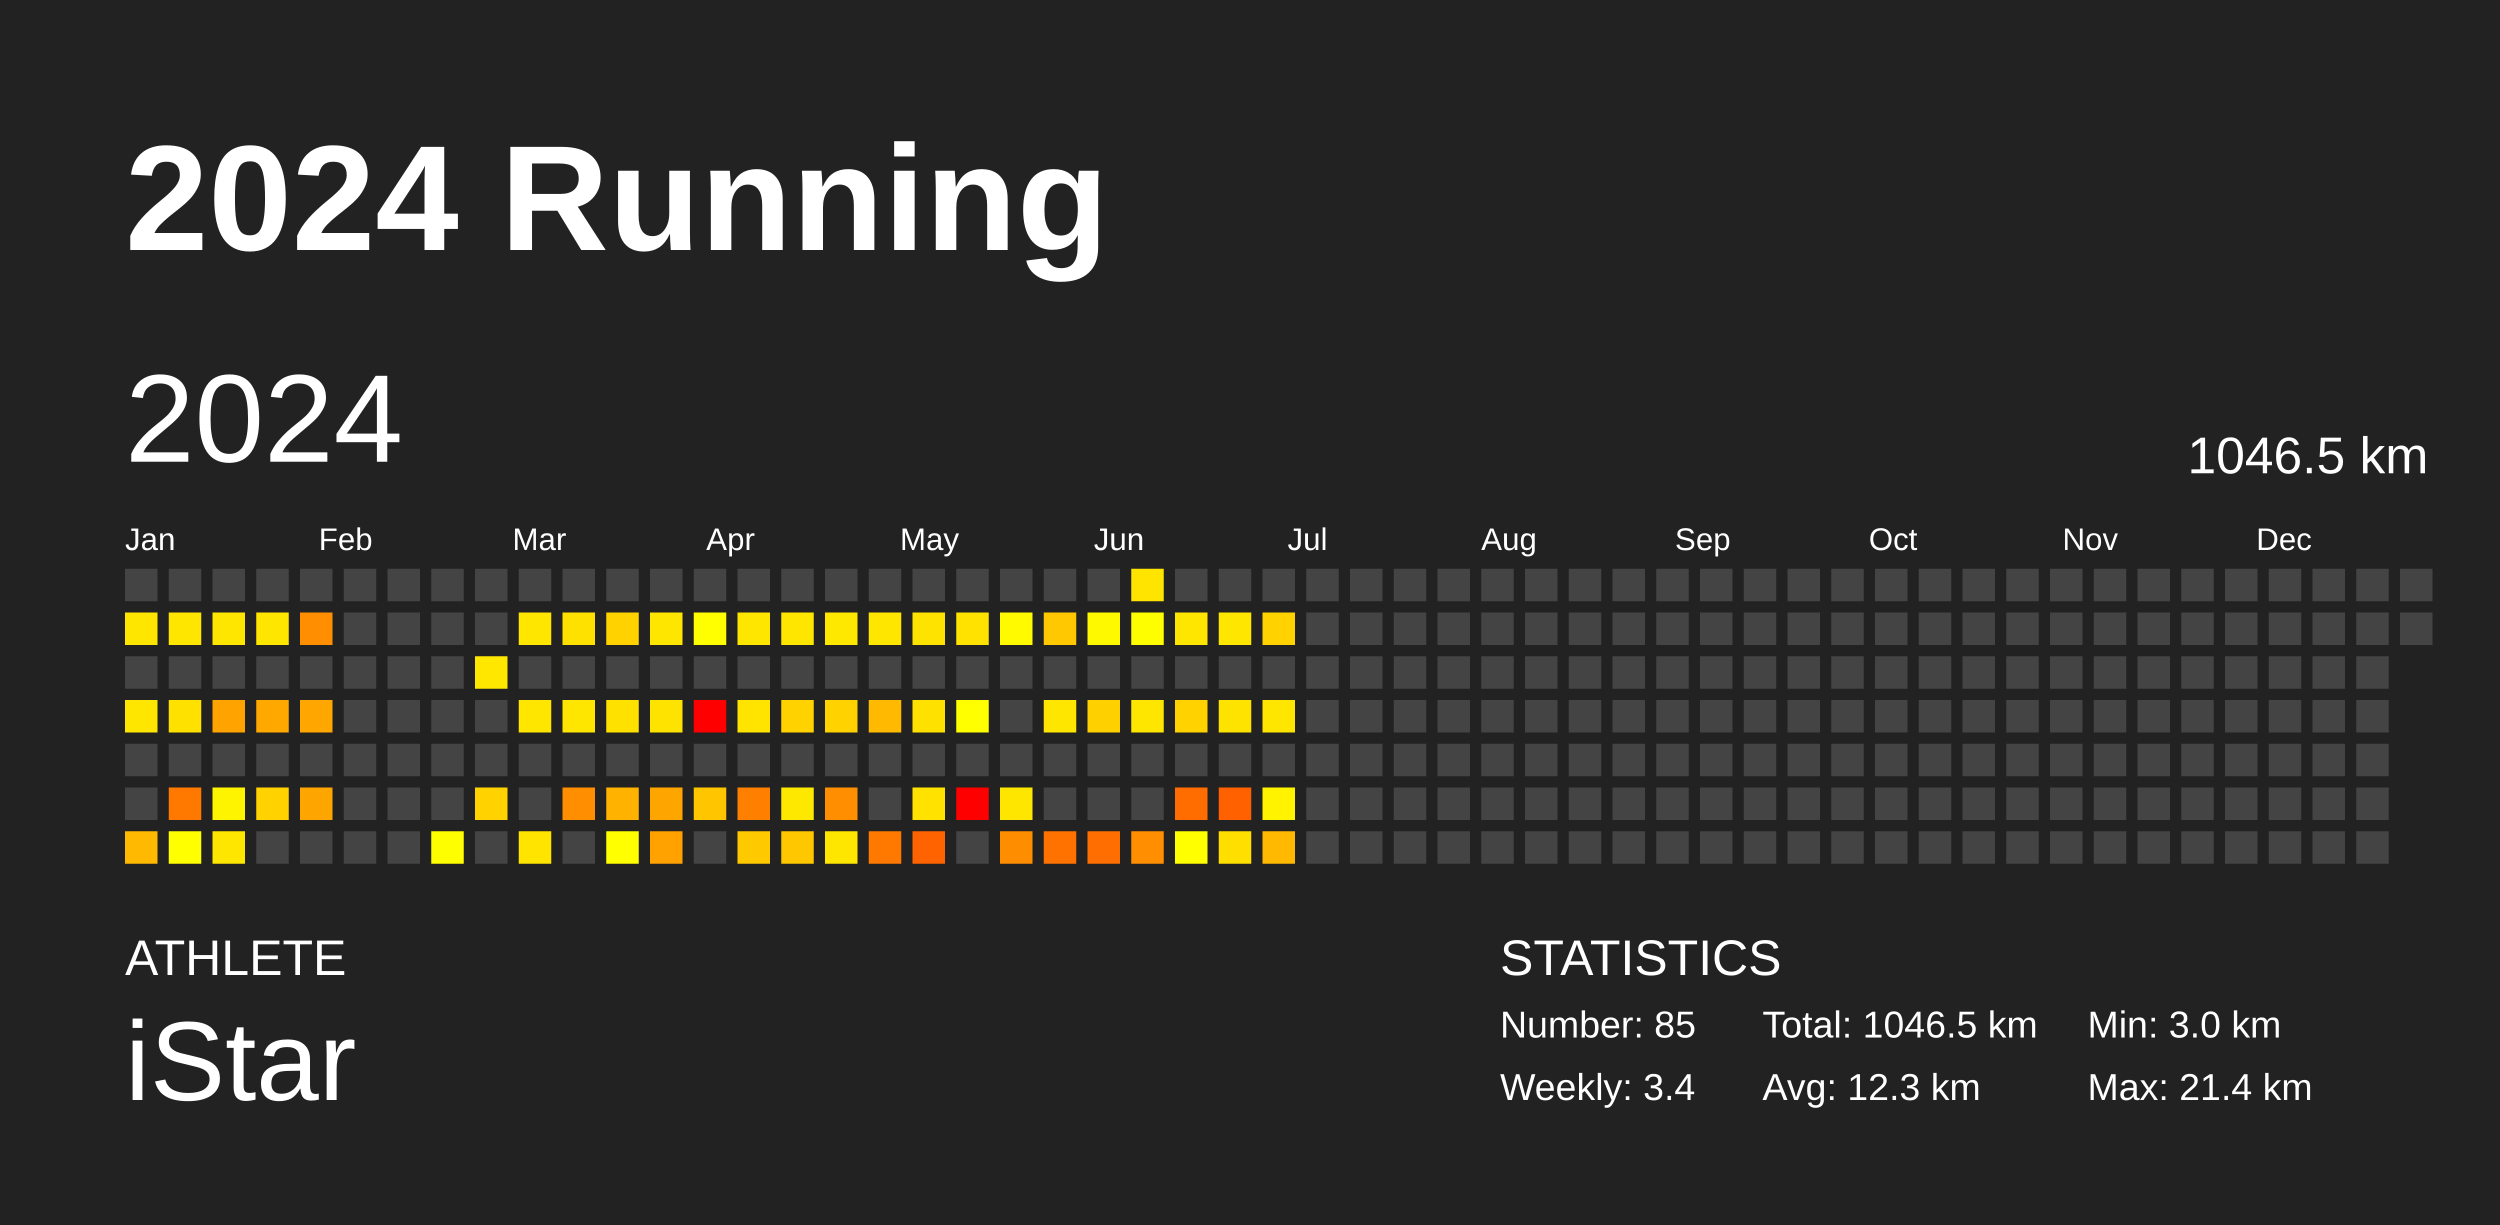
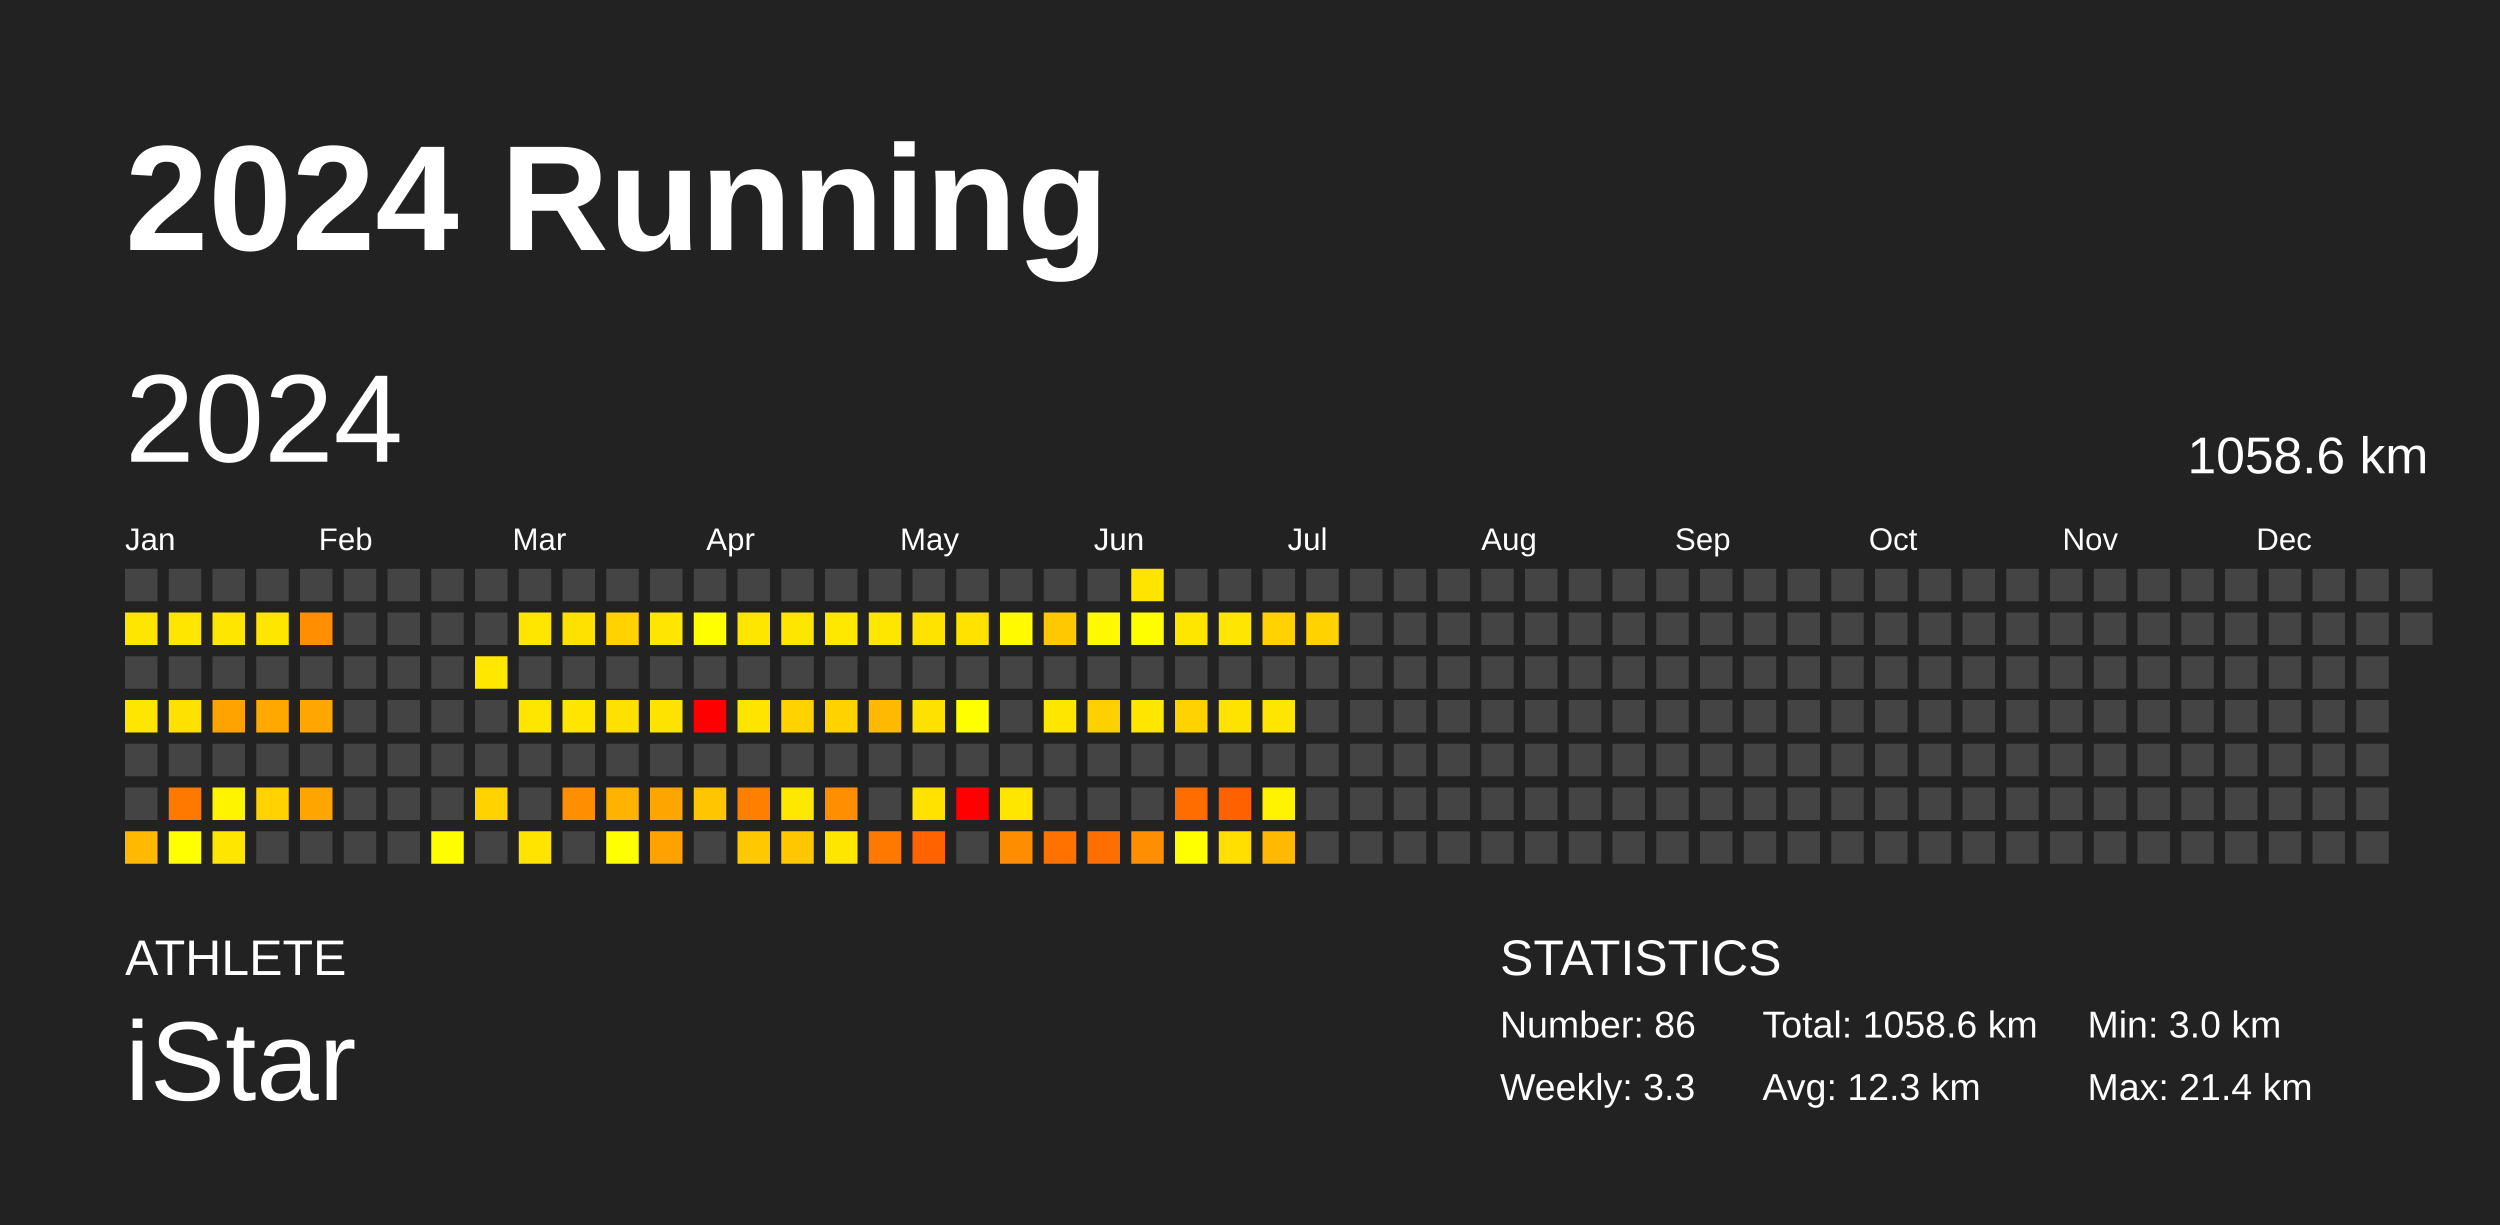
<svg xmlns="http://www.w3.org/2000/svg" baseProfile="full" height="98mm" version="1.1" viewBox="0,0,200,98" width="200mm">
  <defs />
  <rect fill="#222222" height="98" width="200" x="0" y="0" />
  <text fill="#FFFFFF" style="font-size:12px; font-family:Arial; font-weight:bold;" x="10" y="20">2024 Running</text>
  <text fill="#FFFFFF" style="font-size:4px; font-family:Arial" x="10" y="78">ATHLETE</text>
  <text fill="#FFFFFF" style="font-size:9px; font-family:Arial" x="10" y="88">iStar</text>
  <text fill="#FFFFFF" style="font-size:4px; font-family:Arial" x="120" y="78">STATISTICS</text>
-   <text fill="#FFFFFF" style="font-size:3px; font-family:Arial" x="120" y="83">Number: 85</text>
-   <text fill="#FFFFFF" style="font-size:3px; font-family:Arial" x="120" y="88">Weekly: 3.4</text>
-   <text fill="#FFFFFF" style="font-size:3px; font-family:Arial" x="141" y="83">Total: 1046.5 km</text>
+   <text fill="#FFFFFF" style="font-size:3px; font-family:Arial" x="120" y="83">Number: 86</text>
+   <text fill="#FFFFFF" style="font-size:3px; font-family:Arial" x="120" y="88">Weekly: 3.3</text>
+   <text fill="#FFFFFF" style="font-size:3px; font-family:Arial" x="141" y="83">Total: 1058.6 km</text>
  <text fill="#FFFFFF" style="font-size:3px; font-family:Arial" x="141" y="88">Avg: 12.3 km</text>
  <text fill="#FFFFFF" style="font-size:3px; font-family:Arial" x="167" y="83">Min: 3.0 km</text>
  <text fill="#FFFFFF" style="font-size:3px; font-family:Arial" x="167" y="88">Max: 21.4 km</text>
  <text dominant-baseline="hanging" fill="#FFFFFF" style="font-size:10.0px; font-family:Arial;" x="10" y="30">2024</text>
-   <text dominant-baseline="hanging" fill="#FFFFFF" style="font-size:4.125px; font-family:Arial;" x="175" y="35">1046.5 km</text>
+   <text dominant-baseline="hanging" fill="#FFFFFF" style="font-size:4.125px; font-family:Arial;" x="175" y="35">1058.6 km</text>
  <text fill="#FFFFFF" style="font-size:2.5px; font-family:Arial" x="10.0" y="44">Jan</text>
  <text fill="#FFFFFF" style="font-size:2.5px; font-family:Arial" x="25.5" y="44">Feb</text>
  <text fill="#FFFFFF" style="font-size:2.5px; font-family:Arial" x="41.0" y="44">Mar</text>
  <text fill="#FFFFFF" style="font-size:2.5px; font-family:Arial" x="56.5" y="44">Apr</text>
  <text fill="#FFFFFF" style="font-size:2.5px; font-family:Arial" x="72.0" y="44">May</text>
  <text fill="#FFFFFF" style="font-size:2.5px; font-family:Arial" x="87.5" y="44">Jun</text>
  <text fill="#FFFFFF" style="font-size:2.5px; font-family:Arial" x="103.0" y="44">Jul</text>
  <text fill="#FFFFFF" style="font-size:2.5px; font-family:Arial" x="118.5" y="44">Aug</text>
  <text fill="#FFFFFF" style="font-size:2.5px; font-family:Arial" x="134.0" y="44">Sep</text>
  <text fill="#FFFFFF" style="font-size:2.5px; font-family:Arial" x="149.5" y="44">Oct</text>
  <text fill="#FFFFFF" style="font-size:2.5px; font-family:Arial" x="165.0" y="44">Nov</text>
  <text fill="#FFFFFF" style="font-size:2.5px; font-family:Arial" x="180.5" y="44">Dec</text>
  <rect fill="#444444" height="2.6" width="2.6" x="10.0" y="45.5" />
  <rect fill="#ffe600" height="2.6" width="2.6" x="10.0" y="49.0" />
  <rect fill="#444444" height="2.6" width="2.6" x="10.0" y="52.5" />
  <rect fill="#ffe600" height="2.6" width="2.6" x="10.0" y="56.0" />
  <rect fill="#444444" height="2.6" width="2.6" x="10.0" y="59.5" />
  <rect fill="#444444" height="2.6" width="2.6" x="10.0" y="63.0" />
  <rect fill="#ffb900" height="2.6" width="2.6" x="10.0" y="66.5" />
  <rect fill="#444444" height="2.6" width="2.6" x="13.5" y="45.5" />
  <rect fill="#ffe600" height="2.6" width="2.6" x="13.5" y="49.0" />
  <rect fill="#444444" height="2.6" width="2.6" x="13.5" y="52.5" />
  <rect fill="#ffe100" height="2.6" width="2.6" x="13.5" y="56.0" />
  <rect fill="#444444" height="2.6" width="2.6" x="13.5" y="59.5" />
  <rect fill="#ff7900" height="2.6" width="2.6" x="13.5" y="63.0" />
  <rect fill="#ffff00" height="2.6" width="2.6" x="13.5" y="66.5" />
  <rect fill="#444444" height="2.6" width="2.6" x="17.0" y="45.5" />
  <rect fill="#ffe600" height="2.6" width="2.6" x="17.0" y="49.0" />
  <rect fill="#444444" height="2.6" width="2.6" x="17.0" y="52.5" />
  <rect fill="#ffa300" height="2.6" width="2.6" x="17.0" y="56.0" />
  <rect fill="#444444" height="2.6" width="2.6" x="17.0" y="59.5" />
  <rect fill="#fff400" height="2.6" width="2.6" x="17.0" y="63.0" />
  <rect fill="#ffe600" height="2.6" width="2.6" x="17.0" y="66.5" />
  <rect fill="#444444" height="2.6" width="2.6" x="20.5" y="45.5" />
  <rect fill="#ffe600" height="2.6" width="2.6" x="20.5" y="49.0" />
  <rect fill="#444444" height="2.6" width="2.6" x="20.5" y="52.5" />
  <rect fill="#ffa900" height="2.6" width="2.6" x="20.5" y="56.0" />
  <rect fill="#444444" height="2.6" width="2.6" x="20.5" y="59.5" />
  <rect fill="#ffd200" height="2.6" width="2.6" x="20.5" y="63.0" />
  <rect fill="#444444" height="2.6" width="2.6" x="20.5" y="66.5" />
  <rect fill="#444444" height="2.6" width="2.6" x="24.0" y="45.5" />
  <rect fill="#ff8f00" height="2.6" width="2.6" x="24.0" y="49.0" />
  <rect fill="#444444" height="2.6" width="2.6" x="24.0" y="52.5" />
  <rect fill="#ffa600" height="2.6" width="2.6" x="24.0" y="56.0" />
  <rect fill="#444444" height="2.6" width="2.6" x="24.0" y="59.5" />
  <rect fill="#ffa500" height="2.6" width="2.6" x="24.0" y="63.0" />
  <rect fill="#444444" height="2.6" width="2.6" x="24.0" y="66.5" />
  <rect fill="#444444" height="2.6" width="2.6" x="27.5" y="45.5" />
  <rect fill="#444444" height="2.6" width="2.6" x="27.5" y="49.0" />
  <rect fill="#444444" height="2.6" width="2.6" x="27.5" y="52.5" />
  <rect fill="#444444" height="2.6" width="2.6" x="27.5" y="56.0" />
  <rect fill="#444444" height="2.6" width="2.6" x="27.5" y="59.5" />
  <rect fill="#444444" height="2.6" width="2.6" x="27.5" y="63.0" />
  <rect fill="#444444" height="2.6" width="2.6" x="27.5" y="66.5" />
  <rect fill="#444444" height="2.6" width="2.6" x="31.0" y="45.5" />
  <rect fill="#444444" height="2.6" width="2.6" x="31.0" y="49.0" />
  <rect fill="#444444" height="2.6" width="2.6" x="31.0" y="52.5" />
  <rect fill="#444444" height="2.6" width="2.6" x="31.0" y="56.0" />
  <rect fill="#444444" height="2.6" width="2.6" x="31.0" y="59.5" />
  <rect fill="#444444" height="2.6" width="2.6" x="31.0" y="63.0" />
  <rect fill="#444444" height="2.6" width="2.6" x="31.0" y="66.5" />
  <rect fill="#444444" height="2.6" width="2.6" x="34.5" y="45.5" />
  <rect fill="#444444" height="2.6" width="2.6" x="34.5" y="49.0" />
  <rect fill="#444444" height="2.6" width="2.6" x="34.5" y="52.5" />
  <rect fill="#444444" height="2.6" width="2.6" x="34.5" y="56.0" />
  <rect fill="#444444" height="2.6" width="2.6" x="34.5" y="59.5" />
  <rect fill="#444444" height="2.6" width="2.6" x="34.5" y="63.0" />
  <rect fill="#fffe00" height="2.6" width="2.6" x="34.5" y="66.5" />
  <rect fill="#444444" height="2.6" width="2.6" x="38.0" y="45.5" />
  <rect fill="#444444" height="2.6" width="2.6" x="38.0" y="49.0" />
  <rect fill="#ffe700" height="2.6" width="2.6" x="38.0" y="52.5" />
  <rect fill="#444444" height="2.6" width="2.6" x="38.0" y="56.0" />
  <rect fill="#444444" height="2.6" width="2.6" x="38.0" y="59.5" />
  <rect fill="#ffd200" height="2.6" width="2.6" x="38.0" y="63.0" />
  <rect fill="#444444" height="2.6" width="2.6" x="38.0" y="66.5" />
  <rect fill="#444444" height="2.6" width="2.6" x="41.5" y="45.5" />
  <rect fill="#ffe600" height="2.6" width="2.6" x="41.5" y="49.0" />
  <rect fill="#444444" height="2.6" width="2.6" x="41.5" y="52.5" />
  <rect fill="#ffe600" height="2.6" width="2.6" x="41.5" y="56.0" />
  <rect fill="#444444" height="2.6" width="2.6" x="41.5" y="59.5" />
  <rect fill="#444444" height="2.6" width="2.6" x="41.5" y="63.0" />
  <rect fill="#ffe400" height="2.6" width="2.6" x="41.5" y="66.5" />
  <rect fill="#444444" height="2.6" width="2.6" x="45.0" y="45.5" />
  <rect fill="#ffe100" height="2.6" width="2.6" x="45.0" y="49.0" />
  <rect fill="#444444" height="2.6" width="2.6" x="45.0" y="52.5" />
  <rect fill="#ffe600" height="2.6" width="2.6" x="45.0" y="56.0" />
  <rect fill="#444444" height="2.6" width="2.6" x="45.0" y="59.5" />
  <rect fill="#ff8e00" height="2.6" width="2.6" x="45.0" y="63.0" />
  <rect fill="#444444" height="2.6" width="2.6" x="45.0" y="66.5" />
  <rect fill="#444444" height="2.6" width="2.6" x="48.5" y="45.5" />
  <rect fill="#ffd200" height="2.6" width="2.6" x="48.5" y="49.0" />
  <rect fill="#444444" height="2.6" width="2.6" x="48.5" y="52.5" />
  <rect fill="#ffe100" height="2.6" width="2.6" x="48.5" y="56.0" />
  <rect fill="#444444" height="2.6" width="2.6" x="48.5" y="59.5" />
  <rect fill="#ffb200" height="2.6" width="2.6" x="48.5" y="63.0" />
  <rect fill="#ffff00" height="2.6" width="2.6" x="48.5" y="66.5" />
  <rect fill="#444444" height="2.6" width="2.6" x="52.0" y="45.5" />
  <rect fill="#ffe600" height="2.6" width="2.6" x="52.0" y="49.0" />
  <rect fill="#444444" height="2.6" width="2.6" x="52.0" y="52.5" />
  <rect fill="#ffe300" height="2.6" width="2.6" x="52.0" y="56.0" />
  <rect fill="#444444" height="2.6" width="2.6" x="52.0" y="59.5" />
  <rect fill="#ffa500" height="2.6" width="2.6" x="52.0" y="63.0" />
  <rect fill="#ffa200" height="2.6" width="2.6" x="52.0" y="66.5" />
  <rect fill="#444444" height="2.6" width="2.6" x="55.5" y="45.5" />
  <rect fill="#ffff00" height="2.6" width="2.6" x="55.5" y="49.0" />
  <rect fill="#444444" height="2.6" width="2.6" x="55.5" y="52.5" />
  <rect fill="red" height="2.6" width="2.6" x="55.5" y="56.0" />
  <rect fill="#444444" height="2.6" width="2.6" x="55.5" y="59.5" />
  <rect fill="#ffc600" height="2.6" width="2.6" x="55.5" y="63.0" />
  <rect fill="#444444" height="2.6" width="2.6" x="55.5" y="66.5" />
  <rect fill="#444444" height="2.6" width="2.6" x="59.0" y="45.5" />
  <rect fill="#ffe600" height="2.6" width="2.6" x="59.0" y="49.0" />
  <rect fill="#444444" height="2.6" width="2.6" x="59.0" y="52.5" />
  <rect fill="#ffe400" height="2.6" width="2.6" x="59.0" y="56.0" />
  <rect fill="#444444" height="2.6" width="2.6" x="59.0" y="59.5" />
  <rect fill="#ff8000" height="2.6" width="2.6" x="59.0" y="63.0" />
  <rect fill="#ffc900" height="2.6" width="2.6" x="59.0" y="66.5" />
  <rect fill="#444444" height="2.6" width="2.6" x="62.5" y="45.5" />
  <rect fill="#ffe600" height="2.6" width="2.6" x="62.5" y="49.0" />
  <rect fill="#444444" height="2.6" width="2.6" x="62.5" y="52.5" />
  <rect fill="#ffd200" height="2.6" width="2.6" x="62.5" y="56.0" />
  <rect fill="#444444" height="2.6" width="2.6" x="62.5" y="59.5" />
  <rect fill="#ffe800" height="2.6" width="2.6" x="62.5" y="63.0" />
  <rect fill="#ffc700" height="2.6" width="2.6" x="62.5" y="66.5" />
  <rect fill="#444444" height="2.6" width="2.6" x="66.0" y="45.5" />
  <rect fill="#ffe800" height="2.6" width="2.6" x="66.0" y="49.0" />
  <rect fill="#444444" height="2.6" width="2.6" x="66.0" y="52.5" />
  <rect fill="#ffd200" height="2.6" width="2.6" x="66.0" y="56.0" />
  <rect fill="#444444" height="2.6" width="2.6" x="66.0" y="59.5" />
  <rect fill="#ff8f00" height="2.6" width="2.6" x="66.0" y="63.0" />
  <rect fill="#ffe600" height="2.6" width="2.6" x="66.0" y="66.5" />
  <rect fill="#444444" height="2.6" width="2.6" x="69.5" y="45.5" />
  <rect fill="#ffe600" height="2.6" width="2.6" x="69.5" y="49.0" />
  <rect fill="#444444" height="2.6" width="2.6" x="69.5" y="52.5" />
  <rect fill="#ffb900" height="2.6" width="2.6" x="69.5" y="56.0" />
  <rect fill="#444444" height="2.6" width="2.6" x="69.5" y="59.5" />
  <rect fill="#444444" height="2.6" width="2.6" x="69.5" y="63.0" />
  <rect fill="#ff7900" height="2.6" width="2.6" x="69.5" y="66.5" />
  <rect fill="#444444" height="2.6" width="2.6" x="73.0" y="45.5" />
  <rect fill="#ffe300" height="2.6" width="2.6" x="73.0" y="49.0" />
  <rect fill="#444444" height="2.6" width="2.6" x="73.0" y="52.5" />
  <rect fill="#ffe100" height="2.6" width="2.6" x="73.0" y="56.0" />
  <rect fill="#444444" height="2.6" width="2.6" x="73.0" y="59.5" />
  <rect fill="#ffe200" height="2.6" width="2.6" x="73.0" y="63.0" />
  <rect fill="#ff6300" height="2.6" width="2.6" x="73.0" y="66.5" />
  <rect fill="#444444" height="2.6" width="2.6" x="76.5" y="45.5" />
  <rect fill="#ffe200" height="2.6" width="2.6" x="76.5" y="49.0" />
  <rect fill="#444444" height="2.6" width="2.6" x="76.5" y="52.5" />
  <rect fill="#ffff00" height="2.6" width="2.6" x="76.5" y="56.0" />
  <rect fill="#444444" height="2.6" width="2.6" x="76.5" y="59.5" />
  <rect fill="red" height="2.6" width="2.6" x="76.5" y="63.0" />
  <rect fill="#444444" height="2.6" width="2.6" x="76.5" y="66.5" />
  <rect fill="#444444" height="2.6" width="2.6" x="80.0" y="45.5" />
  <rect fill="#fffa00" height="2.6" width="2.6" x="80.0" y="49.0" />
  <rect fill="#444444" height="2.6" width="2.6" x="80.0" y="52.5" />
  <rect fill="#444444" height="2.6" width="2.6" x="80.0" y="56.0" />
  <rect fill="#444444" height="2.6" width="2.6" x="80.0" y="59.5" />
  <rect fill="#ffe600" height="2.6" width="2.6" x="80.0" y="63.0" />
  <rect fill="#ff8d00" height="2.6" width="2.6" x="80.0" y="66.5" />
  <rect fill="#444444" height="2.6" width="2.6" x="83.5" y="45.5" />
  <rect fill="#ffc800" height="2.6" width="2.6" x="83.5" y="49.0" />
  <rect fill="#444444" height="2.6" width="2.6" x="83.5" y="52.5" />
  <rect fill="#ffe600" height="2.6" width="2.6" x="83.5" y="56.0" />
  <rect fill="#444444" height="2.6" width="2.6" x="83.5" y="59.5" />
  <rect fill="#444444" height="2.6" width="2.6" x="83.5" y="63.0" />
  <rect fill="#ff7200" height="2.6" width="2.6" x="83.5" y="66.5" />
  <rect fill="#444444" height="2.6" width="2.6" x="87.0" y="45.5" />
  <rect fill="#fff900" height="2.6" width="2.6" x="87.0" y="49.0" />
  <rect fill="#444444" height="2.6" width="2.6" x="87.0" y="52.5" />
  <rect fill="#ffd000" height="2.6" width="2.6" x="87.0" y="56.0" />
  <rect fill="#444444" height="2.6" width="2.6" x="87.0" y="59.5" />
  <rect fill="#444444" height="2.6" width="2.6" x="87.0" y="63.0" />
  <rect fill="#ff6e00" height="2.6" width="2.6" x="87.0" y="66.5" />
  <rect fill="#ffe400" height="2.6" width="2.6" x="90.5" y="45.5" />
  <rect fill="#fffe00" height="2.6" width="2.6" x="90.5" y="49.0" />
  <rect fill="#444444" height="2.6" width="2.6" x="90.5" y="52.5" />
  <rect fill="#ffe600" height="2.6" width="2.6" x="90.5" y="56.0" />
  <rect fill="#444444" height="2.6" width="2.6" x="90.5" y="59.5" />
  <rect fill="#444444" height="2.6" width="2.6" x="90.5" y="63.0" />
  <rect fill="#ff8f00" height="2.6" width="2.6" x="90.5" y="66.5" />
  <rect fill="#444444" height="2.6" width="2.6" x="94.0" y="45.5" />
  <rect fill="#ffe600" height="2.6" width="2.6" x="94.0" y="49.0" />
  <rect fill="#444444" height="2.6" width="2.6" x="94.0" y="52.5" />
  <rect fill="#ffd200" height="2.6" width="2.6" x="94.0" y="56.0" />
  <rect fill="#444444" height="2.6" width="2.6" x="94.0" y="59.5" />
  <rect fill="#ff6c00" height="2.6" width="2.6" x="94.0" y="63.0" />
  <rect fill="#ffff00" height="2.6" width="2.6" x="94.0" y="66.5" />
  <rect fill="#444444" height="2.6" width="2.6" x="97.5" y="45.5" />
  <rect fill="#ffe600" height="2.6" width="2.6" x="97.5" y="49.0" />
  <rect fill="#444444" height="2.6" width="2.6" x="97.5" y="52.5" />
  <rect fill="#ffe300" height="2.6" width="2.6" x="97.5" y="56.0" />
  <rect fill="#444444" height="2.6" width="2.6" x="97.5" y="59.5" />
  <rect fill="#ff6100" height="2.6" width="2.6" x="97.5" y="63.0" />
  <rect fill="#ffdf00" height="2.6" width="2.6" x="97.5" y="66.5" />
  <rect fill="#444444" height="2.6" width="2.6" x="101.0" y="45.5" />
  <rect fill="#ffd200" height="2.6" width="2.6" x="101.0" y="49.0" />
  <rect fill="#444444" height="2.6" width="2.6" x="101.0" y="52.5" />
  <rect fill="#ffe600" height="2.6" width="2.6" x="101.0" y="56.0" />
  <rect fill="#444444" height="2.6" width="2.6" x="101.0" y="59.5" />
  <rect fill="#fff300" height="2.6" width="2.6" x="101.0" y="63.0" />
  <rect fill="#ffb900" height="2.6" width="2.6" x="101.0" y="66.5" />
  <rect fill="#444444" height="2.6" width="2.6" x="104.5" y="45.5" />
-   <rect fill="#444444" height="2.6" width="2.6" x="104.5" y="49.0" />
+   <rect fill="#ffd200" height="2.6" width="2.6" x="104.5" y="49.0" />
  <rect fill="#444444" height="2.6" width="2.6" x="104.5" y="52.5" />
  <rect fill="#444444" height="2.6" width="2.6" x="104.5" y="56.0" />
  <rect fill="#444444" height="2.6" width="2.6" x="104.5" y="59.5" />
  <rect fill="#444444" height="2.6" width="2.6" x="104.5" y="63.0" />
  <rect fill="#444444" height="2.6" width="2.6" x="104.5" y="66.5" />
  <rect fill="#444444" height="2.6" width="2.6" x="108.0" y="45.5" />
  <rect fill="#444444" height="2.6" width="2.6" x="108.0" y="49.0" />
  <rect fill="#444444" height="2.6" width="2.6" x="108.0" y="52.5" />
  <rect fill="#444444" height="2.6" width="2.6" x="108.0" y="56.0" />
  <rect fill="#444444" height="2.6" width="2.6" x="108.0" y="59.5" />
  <rect fill="#444444" height="2.6" width="2.6" x="108.0" y="63.0" />
  <rect fill="#444444" height="2.6" width="2.6" x="108.0" y="66.5" />
  <rect fill="#444444" height="2.6" width="2.6" x="111.5" y="45.5" />
  <rect fill="#444444" height="2.6" width="2.6" x="111.5" y="49.0" />
  <rect fill="#444444" height="2.6" width="2.6" x="111.5" y="52.5" />
  <rect fill="#444444" height="2.6" width="2.6" x="111.5" y="56.0" />
  <rect fill="#444444" height="2.6" width="2.6" x="111.5" y="59.5" />
  <rect fill="#444444" height="2.6" width="2.6" x="111.5" y="63.0" />
  <rect fill="#444444" height="2.6" width="2.6" x="111.5" y="66.5" />
  <rect fill="#444444" height="2.6" width="2.6" x="115.0" y="45.5" />
  <rect fill="#444444" height="2.6" width="2.6" x="115.0" y="49.0" />
  <rect fill="#444444" height="2.6" width="2.6" x="115.0" y="52.5" />
  <rect fill="#444444" height="2.6" width="2.6" x="115.0" y="56.0" />
  <rect fill="#444444" height="2.6" width="2.6" x="115.0" y="59.5" />
  <rect fill="#444444" height="2.6" width="2.6" x="115.0" y="63.0" />
  <rect fill="#444444" height="2.6" width="2.6" x="115.0" y="66.5" />
  <rect fill="#444444" height="2.6" width="2.6" x="118.5" y="45.5" />
  <rect fill="#444444" height="2.6" width="2.6" x="118.5" y="49.0" />
  <rect fill="#444444" height="2.6" width="2.6" x="118.5" y="52.5" />
  <rect fill="#444444" height="2.6" width="2.6" x="118.5" y="56.0" />
  <rect fill="#444444" height="2.6" width="2.6" x="118.5" y="59.5" />
  <rect fill="#444444" height="2.6" width="2.6" x="118.5" y="63.0" />
  <rect fill="#444444" height="2.6" width="2.6" x="118.5" y="66.5" />
  <rect fill="#444444" height="2.6" width="2.6" x="122.0" y="45.5" />
  <rect fill="#444444" height="2.6" width="2.6" x="122.0" y="49.0" />
  <rect fill="#444444" height="2.6" width="2.6" x="122.0" y="52.5" />
  <rect fill="#444444" height="2.6" width="2.6" x="122.0" y="56.0" />
  <rect fill="#444444" height="2.6" width="2.6" x="122.0" y="59.5" />
  <rect fill="#444444" height="2.6" width="2.6" x="122.0" y="63.0" />
  <rect fill="#444444" height="2.6" width="2.6" x="122.0" y="66.5" />
  <rect fill="#444444" height="2.6" width="2.6" x="125.5" y="45.5" />
  <rect fill="#444444" height="2.6" width="2.6" x="125.5" y="49.0" />
  <rect fill="#444444" height="2.6" width="2.6" x="125.5" y="52.5" />
  <rect fill="#444444" height="2.6" width="2.6" x="125.5" y="56.0" />
  <rect fill="#444444" height="2.6" width="2.6" x="125.5" y="59.5" />
  <rect fill="#444444" height="2.6" width="2.6" x="125.5" y="63.0" />
  <rect fill="#444444" height="2.6" width="2.6" x="125.5" y="66.5" />
  <rect fill="#444444" height="2.6" width="2.6" x="129.0" y="45.5" />
  <rect fill="#444444" height="2.6" width="2.6" x="129.0" y="49.0" />
  <rect fill="#444444" height="2.6" width="2.6" x="129.0" y="52.5" />
  <rect fill="#444444" height="2.6" width="2.6" x="129.0" y="56.0" />
  <rect fill="#444444" height="2.6" width="2.6" x="129.0" y="59.5" />
  <rect fill="#444444" height="2.6" width="2.6" x="129.0" y="63.0" />
  <rect fill="#444444" height="2.6" width="2.6" x="129.0" y="66.5" />
  <rect fill="#444444" height="2.6" width="2.6" x="132.5" y="45.5" />
  <rect fill="#444444" height="2.6" width="2.6" x="132.5" y="49.0" />
  <rect fill="#444444" height="2.6" width="2.6" x="132.5" y="52.5" />
  <rect fill="#444444" height="2.6" width="2.6" x="132.5" y="56.0" />
  <rect fill="#444444" height="2.6" width="2.6" x="132.5" y="59.5" />
  <rect fill="#444444" height="2.6" width="2.6" x="132.5" y="63.0" />
  <rect fill="#444444" height="2.6" width="2.6" x="132.5" y="66.5" />
  <rect fill="#444444" height="2.6" width="2.6" x="136.0" y="45.5" />
  <rect fill="#444444" height="2.6" width="2.6" x="136.0" y="49.0" />
  <rect fill="#444444" height="2.6" width="2.6" x="136.0" y="52.5" />
  <rect fill="#444444" height="2.6" width="2.6" x="136.0" y="56.0" />
  <rect fill="#444444" height="2.6" width="2.6" x="136.0" y="59.5" />
  <rect fill="#444444" height="2.6" width="2.6" x="136.0" y="63.0" />
  <rect fill="#444444" height="2.6" width="2.6" x="136.0" y="66.5" />
  <rect fill="#444444" height="2.6" width="2.6" x="139.5" y="45.5" />
  <rect fill="#444444" height="2.6" width="2.6" x="139.5" y="49.0" />
  <rect fill="#444444" height="2.6" width="2.6" x="139.5" y="52.5" />
  <rect fill="#444444" height="2.6" width="2.6" x="139.5" y="56.0" />
  <rect fill="#444444" height="2.6" width="2.6" x="139.5" y="59.5" />
  <rect fill="#444444" height="2.6" width="2.6" x="139.5" y="63.0" />
  <rect fill="#444444" height="2.6" width="2.6" x="139.5" y="66.5" />
  <rect fill="#444444" height="2.6" width="2.6" x="143.0" y="45.5" />
  <rect fill="#444444" height="2.6" width="2.6" x="143.0" y="49.0" />
  <rect fill="#444444" height="2.6" width="2.6" x="143.0" y="52.5" />
  <rect fill="#444444" height="2.6" width="2.6" x="143.0" y="56.0" />
  <rect fill="#444444" height="2.6" width="2.6" x="143.0" y="59.5" />
  <rect fill="#444444" height="2.6" width="2.6" x="143.0" y="63.0" />
  <rect fill="#444444" height="2.6" width="2.6" x="143.0" y="66.5" />
  <rect fill="#444444" height="2.6" width="2.6" x="146.5" y="45.5" />
  <rect fill="#444444" height="2.6" width="2.6" x="146.5" y="49.0" />
  <rect fill="#444444" height="2.6" width="2.6" x="146.5" y="52.5" />
  <rect fill="#444444" height="2.6" width="2.6" x="146.5" y="56.0" />
  <rect fill="#444444" height="2.6" width="2.6" x="146.5" y="59.5" />
  <rect fill="#444444" height="2.6" width="2.6" x="146.5" y="63.0" />
  <rect fill="#444444" height="2.6" width="2.6" x="146.5" y="66.5" />
  <rect fill="#444444" height="2.6" width="2.6" x="150.0" y="45.5" />
  <rect fill="#444444" height="2.6" width="2.6" x="150.0" y="49.0" />
  <rect fill="#444444" height="2.6" width="2.6" x="150.0" y="52.5" />
  <rect fill="#444444" height="2.6" width="2.6" x="150.0" y="56.0" />
  <rect fill="#444444" height="2.6" width="2.6" x="150.0" y="59.5" />
  <rect fill="#444444" height="2.6" width="2.6" x="150.0" y="63.0" />
  <rect fill="#444444" height="2.6" width="2.6" x="150.0" y="66.5" />
  <rect fill="#444444" height="2.6" width="2.6" x="153.5" y="45.5" />
  <rect fill="#444444" height="2.6" width="2.6" x="153.5" y="49.0" />
  <rect fill="#444444" height="2.6" width="2.6" x="153.5" y="52.5" />
  <rect fill="#444444" height="2.6" width="2.6" x="153.5" y="56.0" />
  <rect fill="#444444" height="2.6" width="2.6" x="153.5" y="59.5" />
  <rect fill="#444444" height="2.6" width="2.6" x="153.5" y="63.0" />
  <rect fill="#444444" height="2.6" width="2.6" x="153.5" y="66.5" />
  <rect fill="#444444" height="2.6" width="2.6" x="157.0" y="45.5" />
  <rect fill="#444444" height="2.6" width="2.6" x="157.0" y="49.0" />
  <rect fill="#444444" height="2.6" width="2.6" x="157.0" y="52.5" />
  <rect fill="#444444" height="2.6" width="2.6" x="157.0" y="56.0" />
  <rect fill="#444444" height="2.6" width="2.6" x="157.0" y="59.5" />
  <rect fill="#444444" height="2.6" width="2.6" x="157.0" y="63.0" />
  <rect fill="#444444" height="2.6" width="2.6" x="157.0" y="66.5" />
  <rect fill="#444444" height="2.6" width="2.6" x="160.5" y="45.5" />
  <rect fill="#444444" height="2.6" width="2.6" x="160.5" y="49.0" />
  <rect fill="#444444" height="2.6" width="2.6" x="160.5" y="52.5" />
  <rect fill="#444444" height="2.6" width="2.6" x="160.5" y="56.0" />
  <rect fill="#444444" height="2.6" width="2.6" x="160.5" y="59.5" />
  <rect fill="#444444" height="2.6" width="2.6" x="160.5" y="63.0" />
  <rect fill="#444444" height="2.6" width="2.6" x="160.5" y="66.5" />
  <rect fill="#444444" height="2.6" width="2.6" x="164.0" y="45.5" />
  <rect fill="#444444" height="2.6" width="2.6" x="164.0" y="49.0" />
  <rect fill="#444444" height="2.6" width="2.6" x="164.0" y="52.5" />
  <rect fill="#444444" height="2.6" width="2.6" x="164.0" y="56.0" />
  <rect fill="#444444" height="2.6" width="2.6" x="164.0" y="59.5" />
  <rect fill="#444444" height="2.6" width="2.6" x="164.0" y="63.0" />
  <rect fill="#444444" height="2.6" width="2.6" x="164.0" y="66.5" />
  <rect fill="#444444" height="2.6" width="2.6" x="167.5" y="45.5" />
  <rect fill="#444444" height="2.6" width="2.6" x="167.5" y="49.0" />
  <rect fill="#444444" height="2.6" width="2.6" x="167.5" y="52.5" />
  <rect fill="#444444" height="2.6" width="2.6" x="167.5" y="56.0" />
  <rect fill="#444444" height="2.6" width="2.6" x="167.5" y="59.5" />
  <rect fill="#444444" height="2.6" width="2.6" x="167.5" y="63.0" />
  <rect fill="#444444" height="2.6" width="2.6" x="167.5" y="66.5" />
  <rect fill="#444444" height="2.6" width="2.6" x="171.0" y="45.5" />
  <rect fill="#444444" height="2.6" width="2.6" x="171.0" y="49.0" />
  <rect fill="#444444" height="2.6" width="2.6" x="171.0" y="52.5" />
  <rect fill="#444444" height="2.6" width="2.6" x="171.0" y="56.0" />
  <rect fill="#444444" height="2.6" width="2.6" x="171.0" y="59.5" />
  <rect fill="#444444" height="2.6" width="2.6" x="171.0" y="63.0" />
  <rect fill="#444444" height="2.6" width="2.6" x="171.0" y="66.5" />
  <rect fill="#444444" height="2.6" width="2.6" x="174.5" y="45.5" />
  <rect fill="#444444" height="2.6" width="2.6" x="174.5" y="49.0" />
  <rect fill="#444444" height="2.6" width="2.6" x="174.5" y="52.5" />
  <rect fill="#444444" height="2.6" width="2.6" x="174.5" y="56.0" />
  <rect fill="#444444" height="2.6" width="2.6" x="174.5" y="59.5" />
  <rect fill="#444444" height="2.6" width="2.6" x="174.5" y="63.0" />
  <rect fill="#444444" height="2.6" width="2.6" x="174.5" y="66.5" />
  <rect fill="#444444" height="2.6" width="2.6" x="178.0" y="45.5" />
  <rect fill="#444444" height="2.6" width="2.6" x="178.0" y="49.0" />
  <rect fill="#444444" height="2.6" width="2.6" x="178.0" y="52.5" />
  <rect fill="#444444" height="2.6" width="2.6" x="178.0" y="56.0" />
  <rect fill="#444444" height="2.6" width="2.6" x="178.0" y="59.5" />
  <rect fill="#444444" height="2.6" width="2.6" x="178.0" y="63.0" />
  <rect fill="#444444" height="2.6" width="2.6" x="178.0" y="66.5" />
  <rect fill="#444444" height="2.6" width="2.6" x="181.5" y="45.5" />
  <rect fill="#444444" height="2.6" width="2.6" x="181.5" y="49.0" />
  <rect fill="#444444" height="2.6" width="2.6" x="181.5" y="52.5" />
  <rect fill="#444444" height="2.6" width="2.6" x="181.5" y="56.0" />
  <rect fill="#444444" height="2.6" width="2.6" x="181.5" y="59.5" />
  <rect fill="#444444" height="2.6" width="2.6" x="181.5" y="63.0" />
  <rect fill="#444444" height="2.6" width="2.6" x="181.5" y="66.5" />
  <rect fill="#444444" height="2.6" width="2.6" x="185.0" y="45.5" />
  <rect fill="#444444" height="2.6" width="2.6" x="185.0" y="49.0" />
  <rect fill="#444444" height="2.6" width="2.6" x="185.0" y="52.5" />
  <rect fill="#444444" height="2.6" width="2.6" x="185.0" y="56.0" />
  <rect fill="#444444" height="2.6" width="2.6" x="185.0" y="59.5" />
  <rect fill="#444444" height="2.6" width="2.6" x="185.0" y="63.0" />
  <rect fill="#444444" height="2.6" width="2.6" x="185.0" y="66.5" />
  <rect fill="#444444" height="2.6" width="2.6" x="188.5" y="45.5" />
  <rect fill="#444444" height="2.6" width="2.6" x="188.5" y="49.0" />
  <rect fill="#444444" height="2.6" width="2.6" x="188.5" y="52.5" />
  <rect fill="#444444" height="2.6" width="2.6" x="188.5" y="56.0" />
  <rect fill="#444444" height="2.6" width="2.6" x="188.5" y="59.5" />
  <rect fill="#444444" height="2.6" width="2.6" x="188.5" y="63.0" />
  <rect fill="#444444" height="2.6" width="2.6" x="188.5" y="66.5" />
  <rect fill="#444444" height="2.6" width="2.6" x="192.0" y="45.5" />
  <rect fill="#444444" height="2.6" width="2.6" x="192.0" y="49.0" />
</svg>
